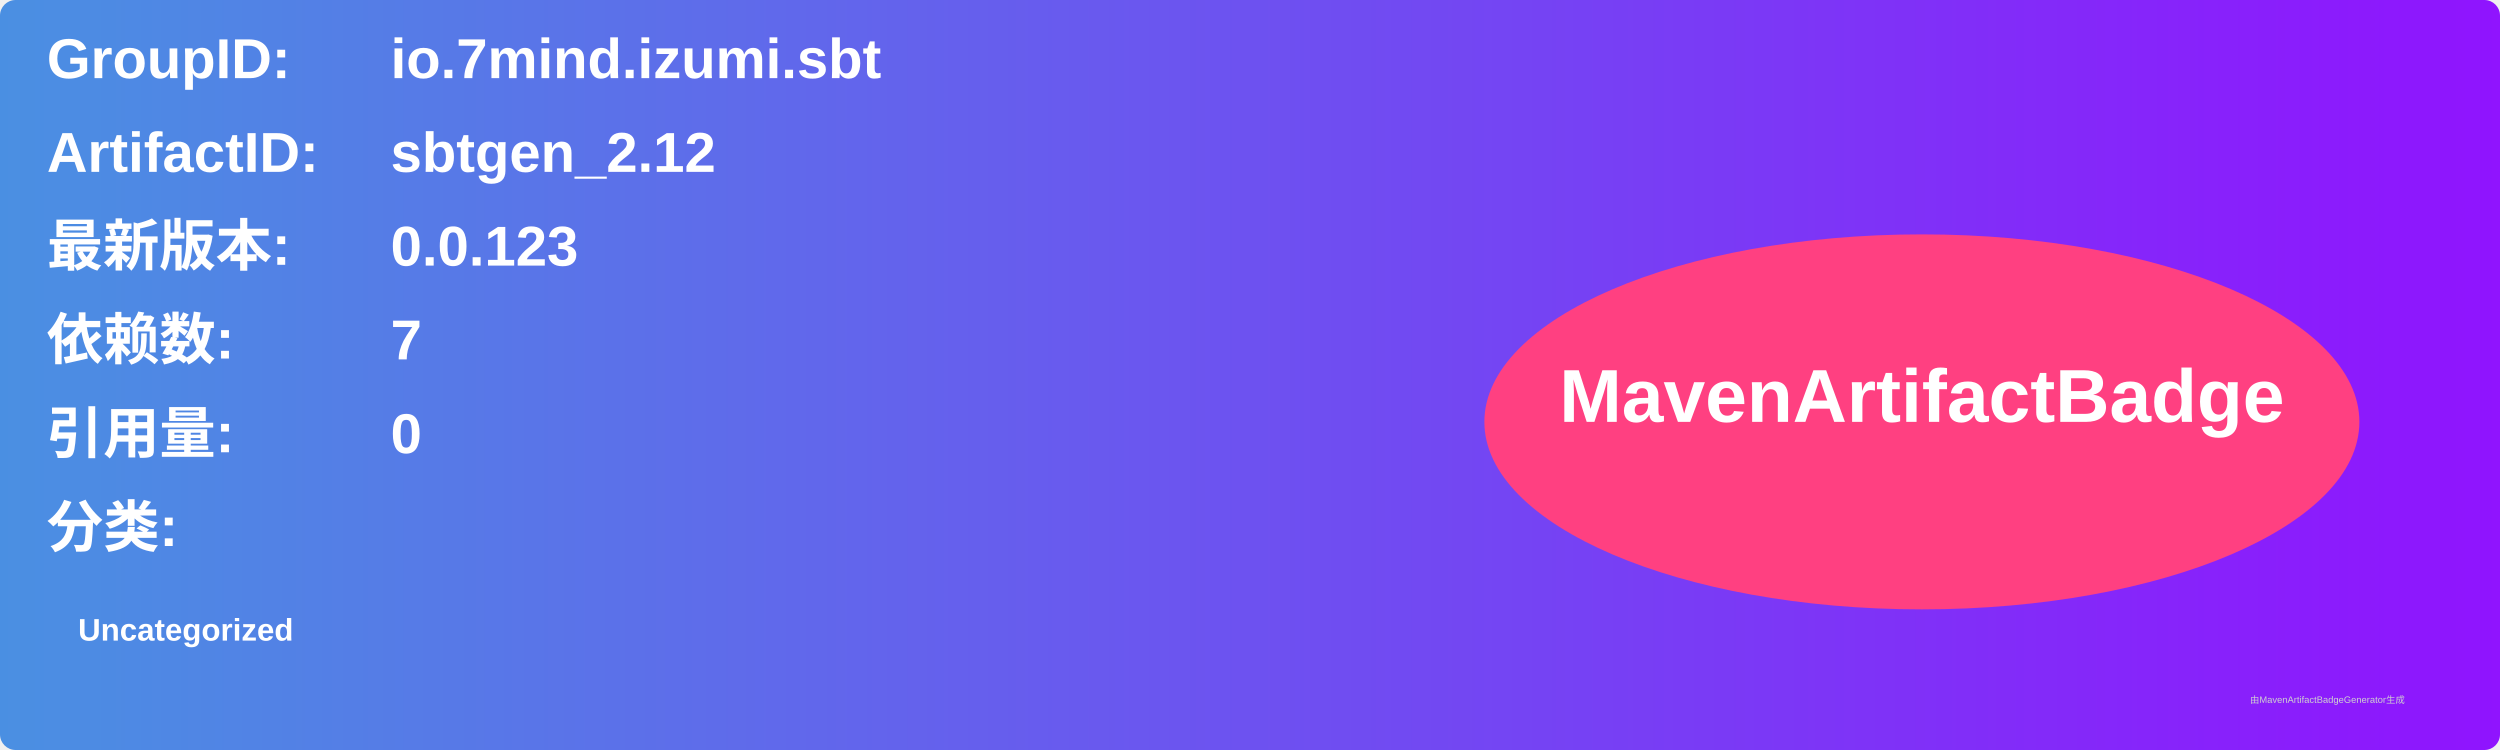
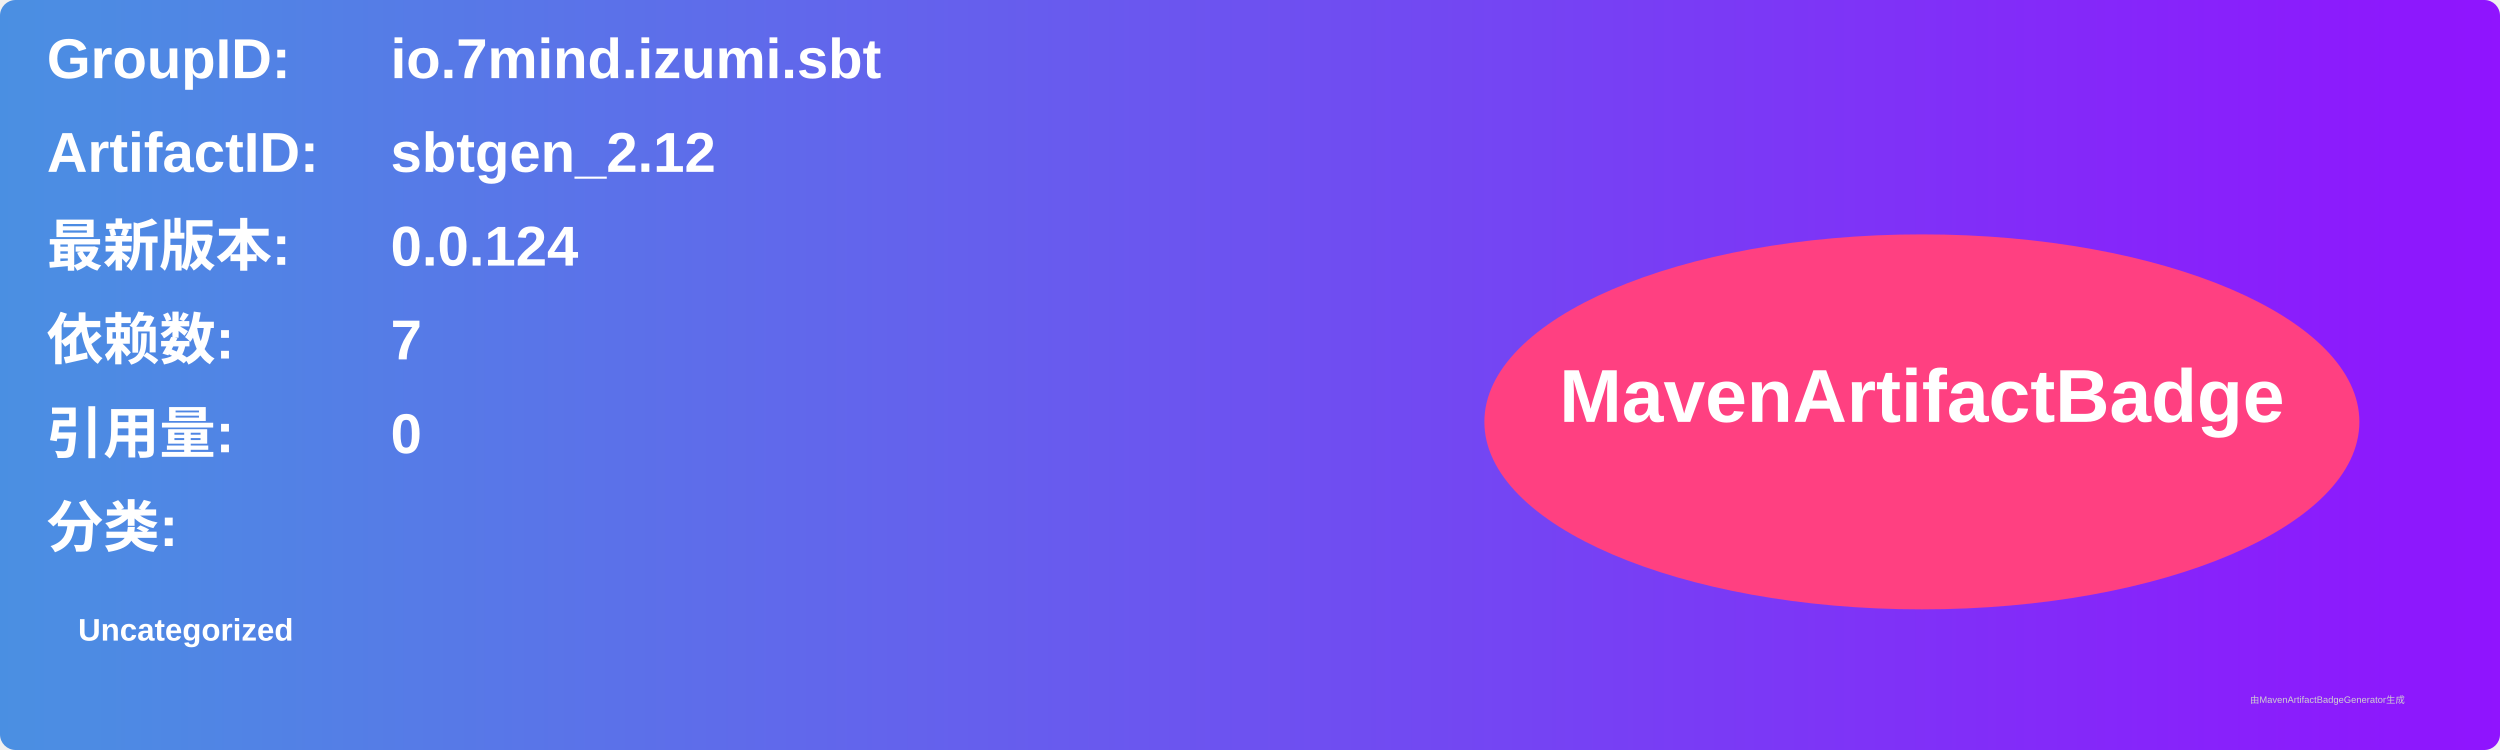
<svg xmlns="http://www.w3.org/2000/svg" width="800" height="240" viewBox="0 0 800 240">
  <linearGradient id="grad" x1="0%" y1="0%" x2="100%" y2="0%">
    <stop offset="0%" stop-color="#4a90e2" />
    <stop offset="100%" stop-color="#9013fe" />
  </linearGradient>
  <rect width="100%" height="100%" rx="5" ry="5" fill="url(#grad)" />
  <g transform="translate(15, 15)">
    <text x="0" y="10" font-family="Arial" font-size="18" fill="white" font-weight="bold" width="260">GroupID:</text>
    <text x="110" y="10" font-family="Arial" font-size="18" fill="white" font-weight="bold" width="460">io.7mind.izumi.sbt</text>
    <text x="0" y="40" font-family="Arial" font-size="18" fill="white" font-weight="bold" width="260">ArtifactID:</text>
    <text x="110" y="40" font-family="Arial" font-size="18" fill="white" font-weight="bold" width="460">sbtgen_2.12</text>
    <text x="0" y="70" font-family="Arial" font-size="18" fill="white" font-weight="bold">最新版本:</text>
    <text x="110" y="70" font-family="Arial" font-size="18" fill="white" font-weight="bold">
-       <tspan font-weight="bold">0.0.123</tspan>
+       <tspan font-weight="bold">0.0.124</tspan>
    </text>
    <text x="0" y="100" font-family="Arial" font-size="18" fill="white" font-weight="bold">依赖数: </text>
    <text x="110" y="100" font-family="Arial" font-size="18" fill="white">
      <tspan font-weight="bold">7</tspan>
    </text>
    <text x="0" y="130" font-family="Arial" font-size="18" fill="white" font-weight="bold">引用量: </text>
    <text x="110" y="130" font-family="Arial" font-size="18" fill="white">
      <tspan font-weight="bold">0</tspan>
    </text>
    <text x="0" y="160" font-family="Arial" font-size="18" fill="white" font-weight="bold">分类:</text>
    <text x="10" y="190" font-family="Arial" font-size="10" fill="white">
      <tspan font-weight="bold">Uncategorized</tspan>
    </text>
    <ellipse cx="600" cy="120" rx="140" ry="60" fill="#ff4081" />
    <text x="600" y="120" text-anchor="middle" font-family="Arial" font-size="24" fill="white" font-weight="bold">MavenArtifactBadge</text>
  </g>
  <text x="720" y="225" font-family="Arial" font-size="3" fill="#d0d0d0">由MavenArtifactBadgeGenerator生成</text>
</svg>
